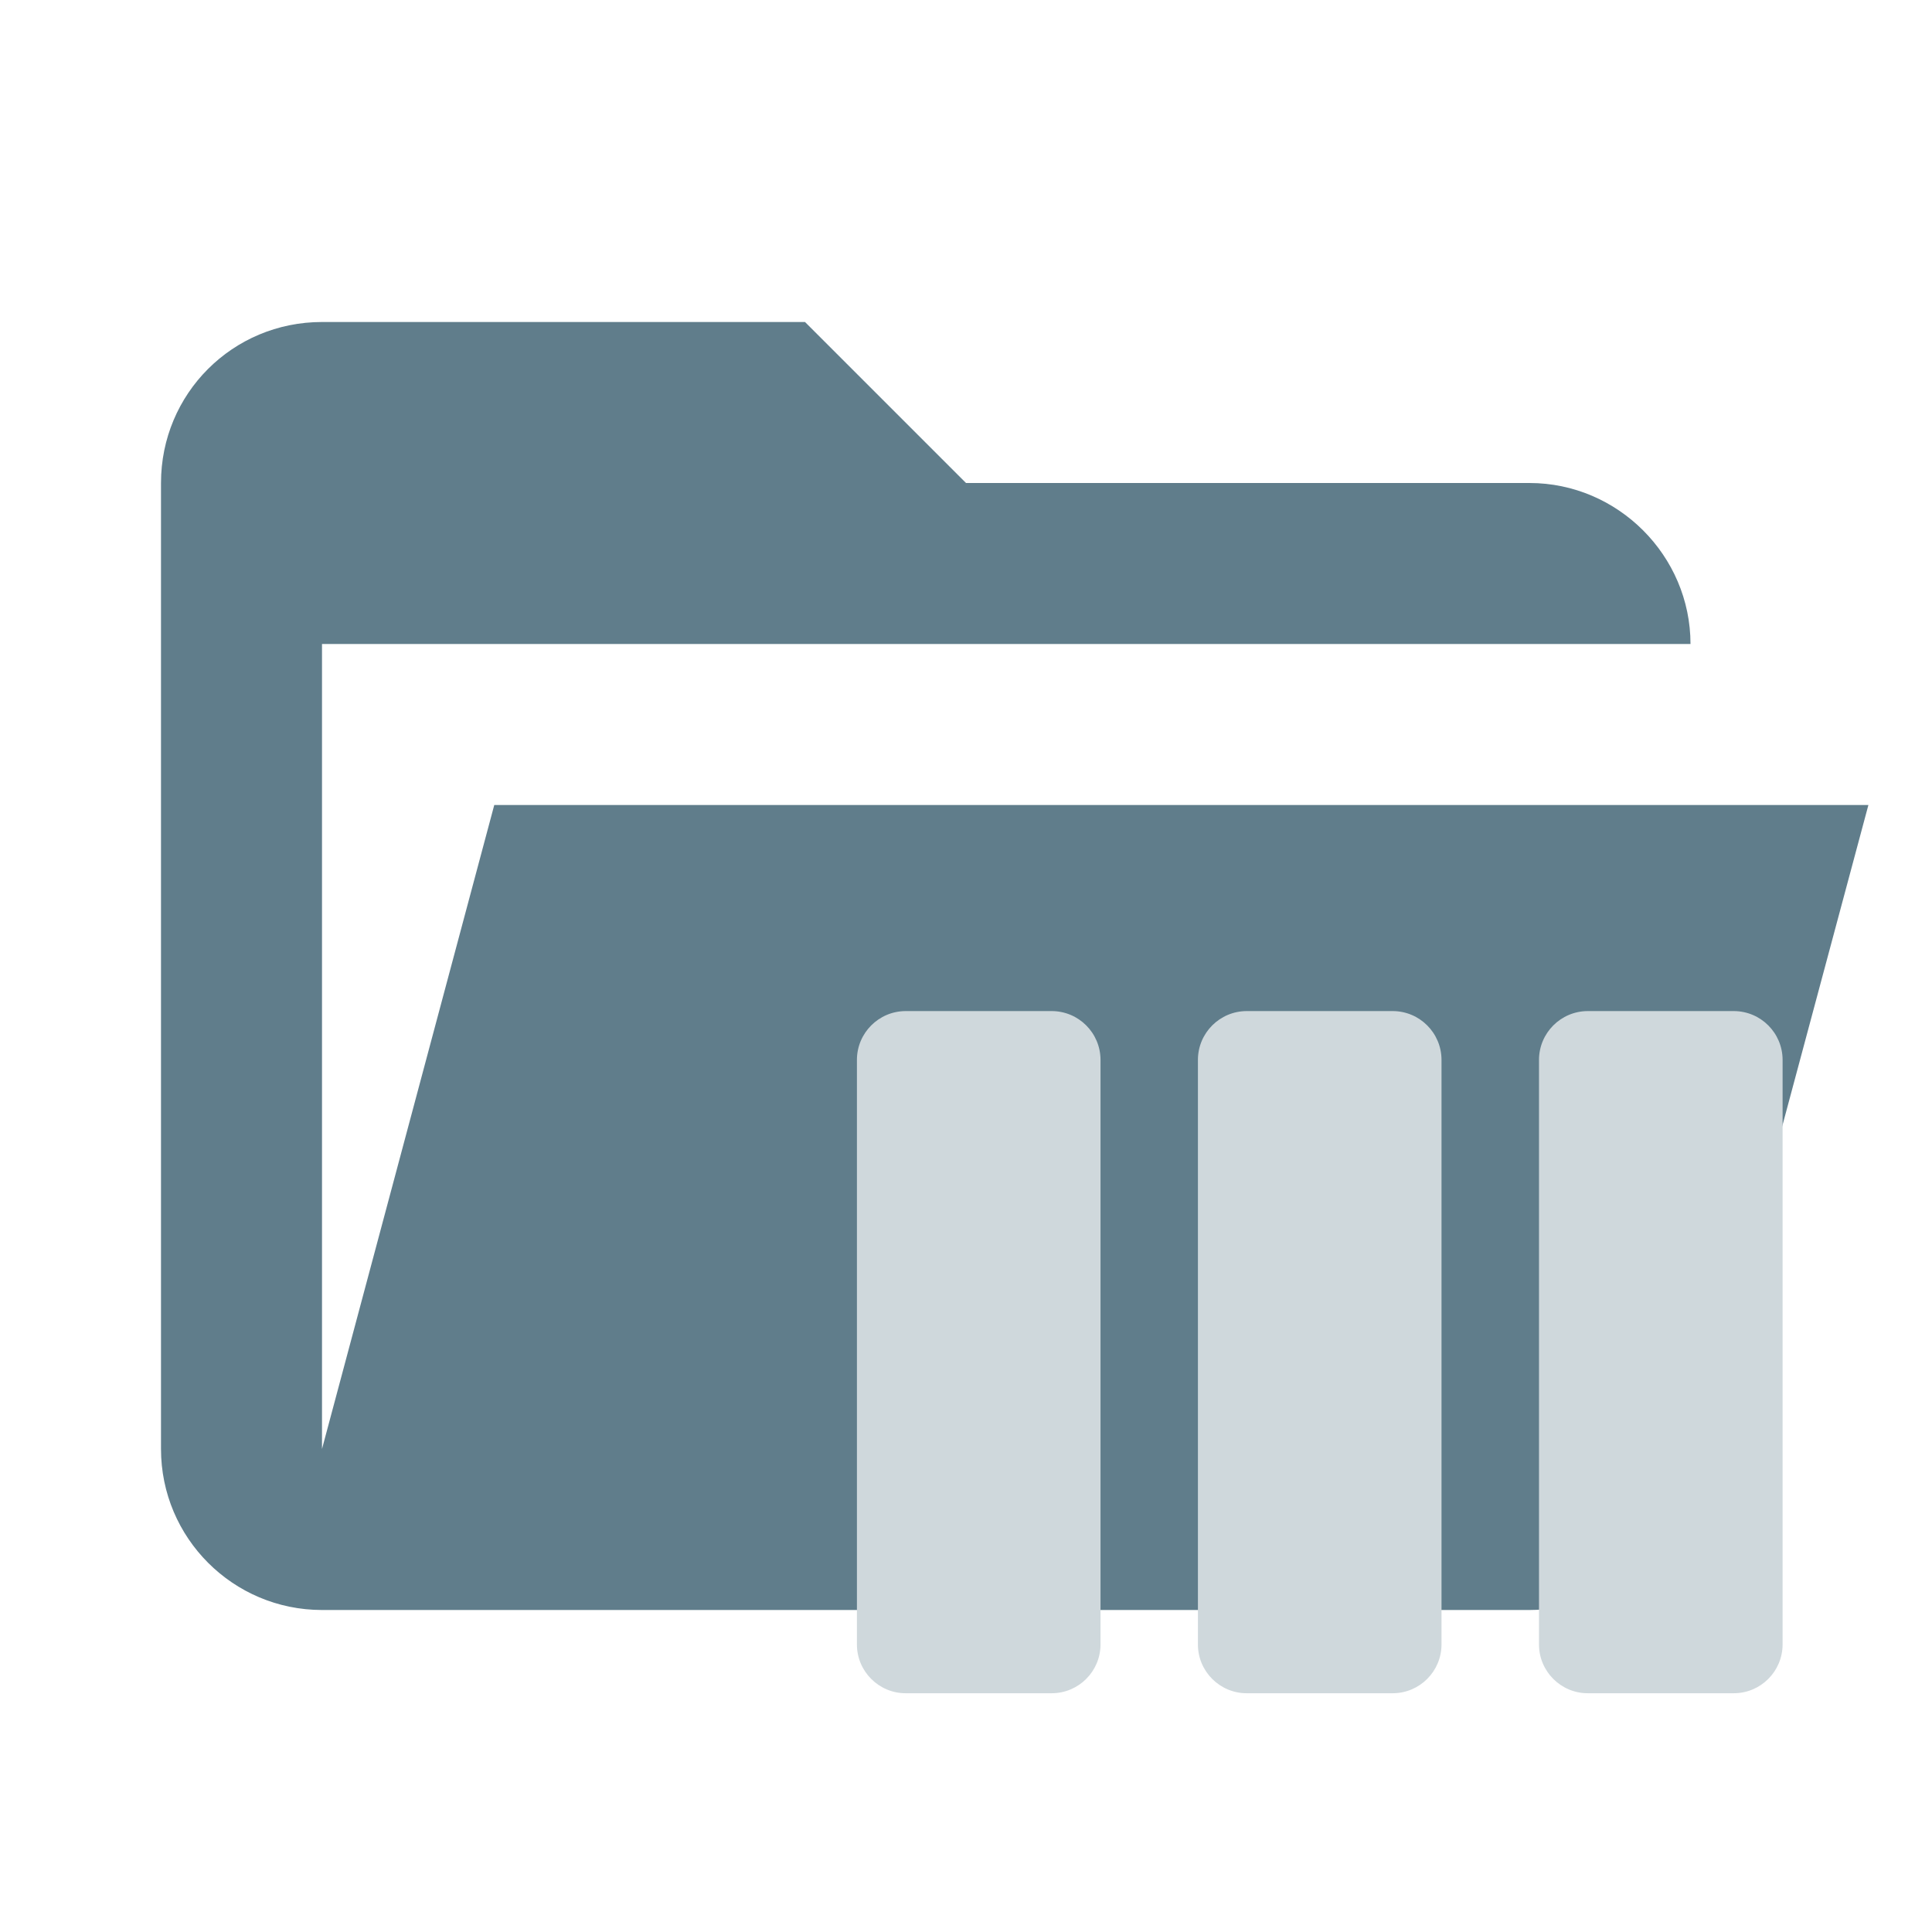
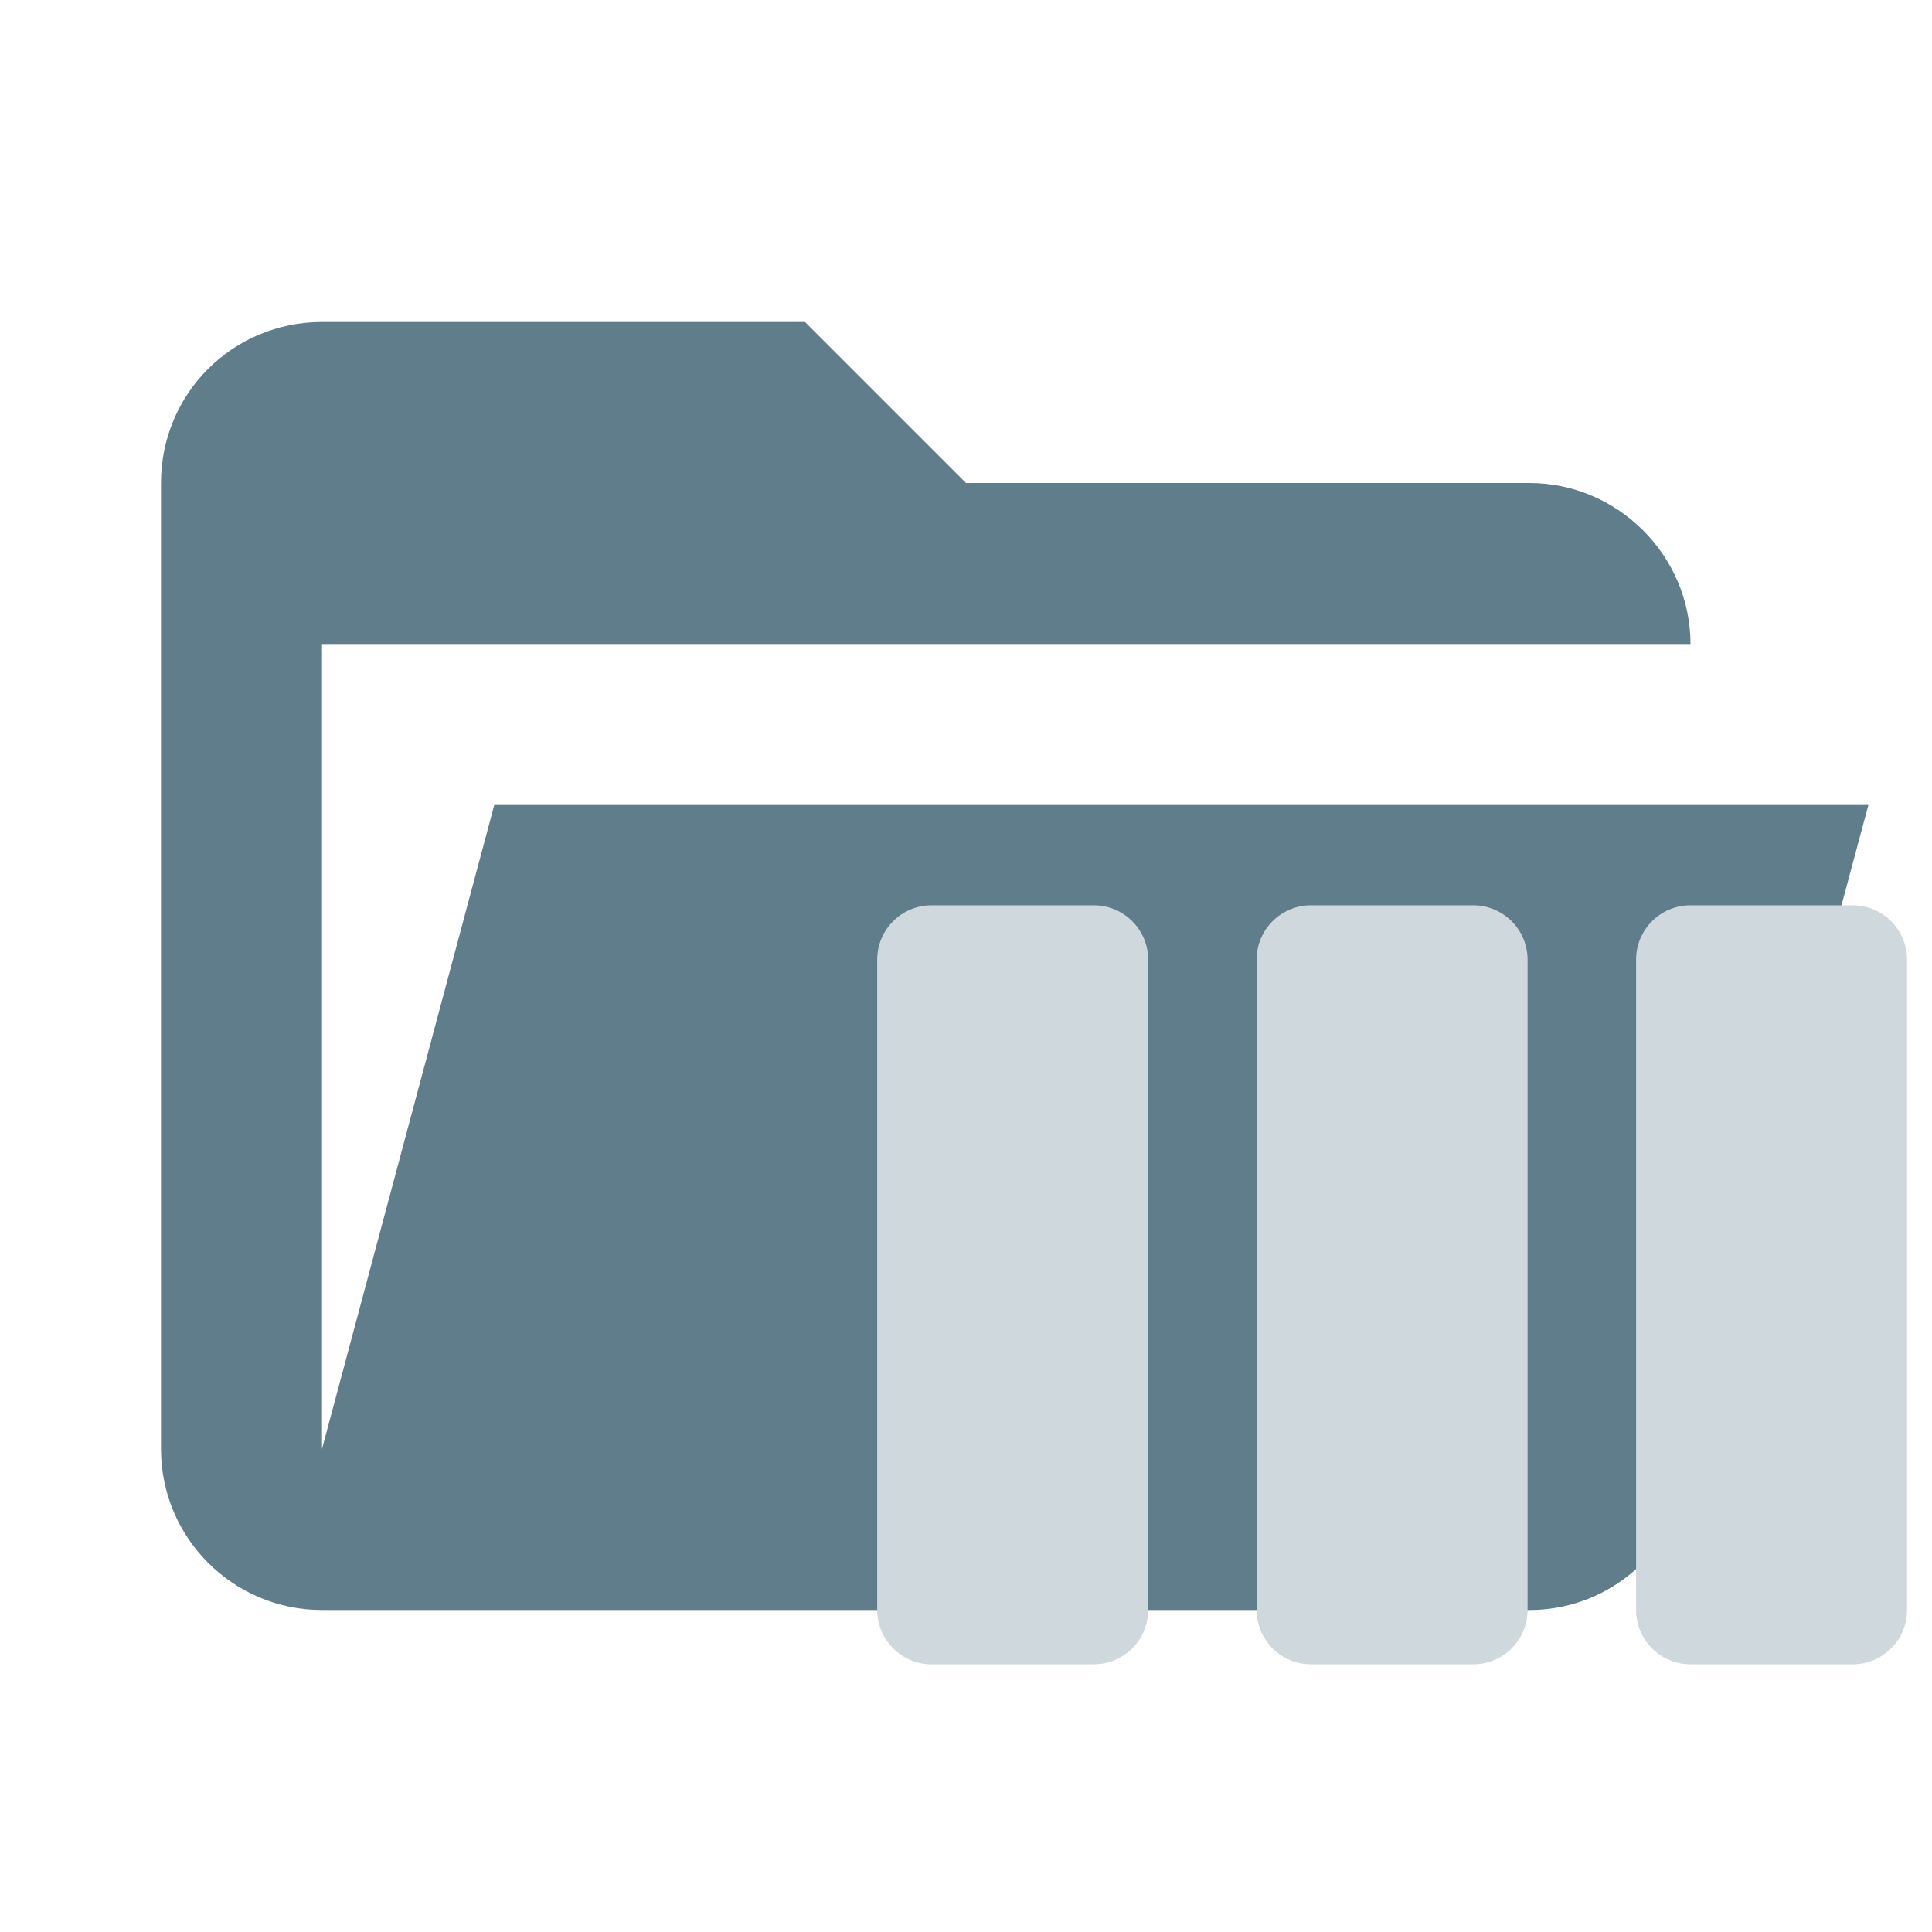
- <svg xmlns="http://www.w3.org/2000/svg" clip-rule="evenodd" fill-rule="evenodd" stroke-linejoin="round" stroke-miterlimit="1.414" viewBox="0 0 24 24">
-   <path fill="#607D8B" d="M19 20H4a2 2 0 0 1-2-2V6c0-1.11.89-2 2-2h6l2 2h7c1.097 0 2 .903 2 2H4v10l2.14-8h17.07l-2.28 8.5c-.23.87-1.01 1.5-1.93 1.5z" />
-   <path fill="#CFD8DC" d="M13.065 12.56H11.25a.607.607 0 0 0-.605.605v7.264c0 .333.272.605.605.605h1.816a.607.607 0 0 0 .605-.605v-7.264a.607.607 0 0 0-.605-.605zm8.474 0h-1.816a.607.607 0 0 0-.605.605v7.264c0 .333.272.605.605.605h1.816a.607.607 0 0 0 .605-.605v-7.264a.607.607 0 0 0-.605-.605zm-4.237 0h-1.816a.607.607 0 0 0-.605.605v7.264c0 .333.272.605.605.605h1.816a.607.607 0 0 0 .605-.605v-7.264a.607.607 0 0 0-.605-.605z" />
+ <svg xmlns="http://www.w3.org/2000/svg" clip-rule="evenodd" fill-rule="evenodd" stroke-linejoin="round" stroke-miterlimit="1.414" version="1.1" viewBox="0 0 24 24">
+   <path d="M19 20H4a2 2 0 0 1-2-2V6c0-1.11.89-2 2-2h6l2 2h7c1.097 0 2 .903 2 2H4v10l2.14-8h17.07l-2.28 8.5c-.23.87-1.01 1.5-1.93 1.5z" fill="#607D8B" />
+   <path d="m13.589 11.246h-2.019a.675 .675 0 0 0 -.673 .673v8.082c0 .37.303.673.673.673h2.02a.675 .675 0 0 0 .673 -.673v-8.082a.675 .675 0 0 0 -.673 -.673zm9.428 0h-2.02a.675 .675 0 0 0 -.673 .673v8.082c0 .37.303.673.673.673h2.02a.675 .675 0 0 0 .673 -.673v-8.082a.675 .675 0 0 0 -.673 -.673zm-4.714 0h-2.02a.675 .675 0 0 0 -.673 .673v8.082c0 .37.303.673.673.673h2.02a.675 .675 0 0 0 .673 -.673v-8.082a.675 .675 0 0 0 -.673 -.673z" style="fill:#cfd8dc;stroke-width:1.113" />
</svg>
